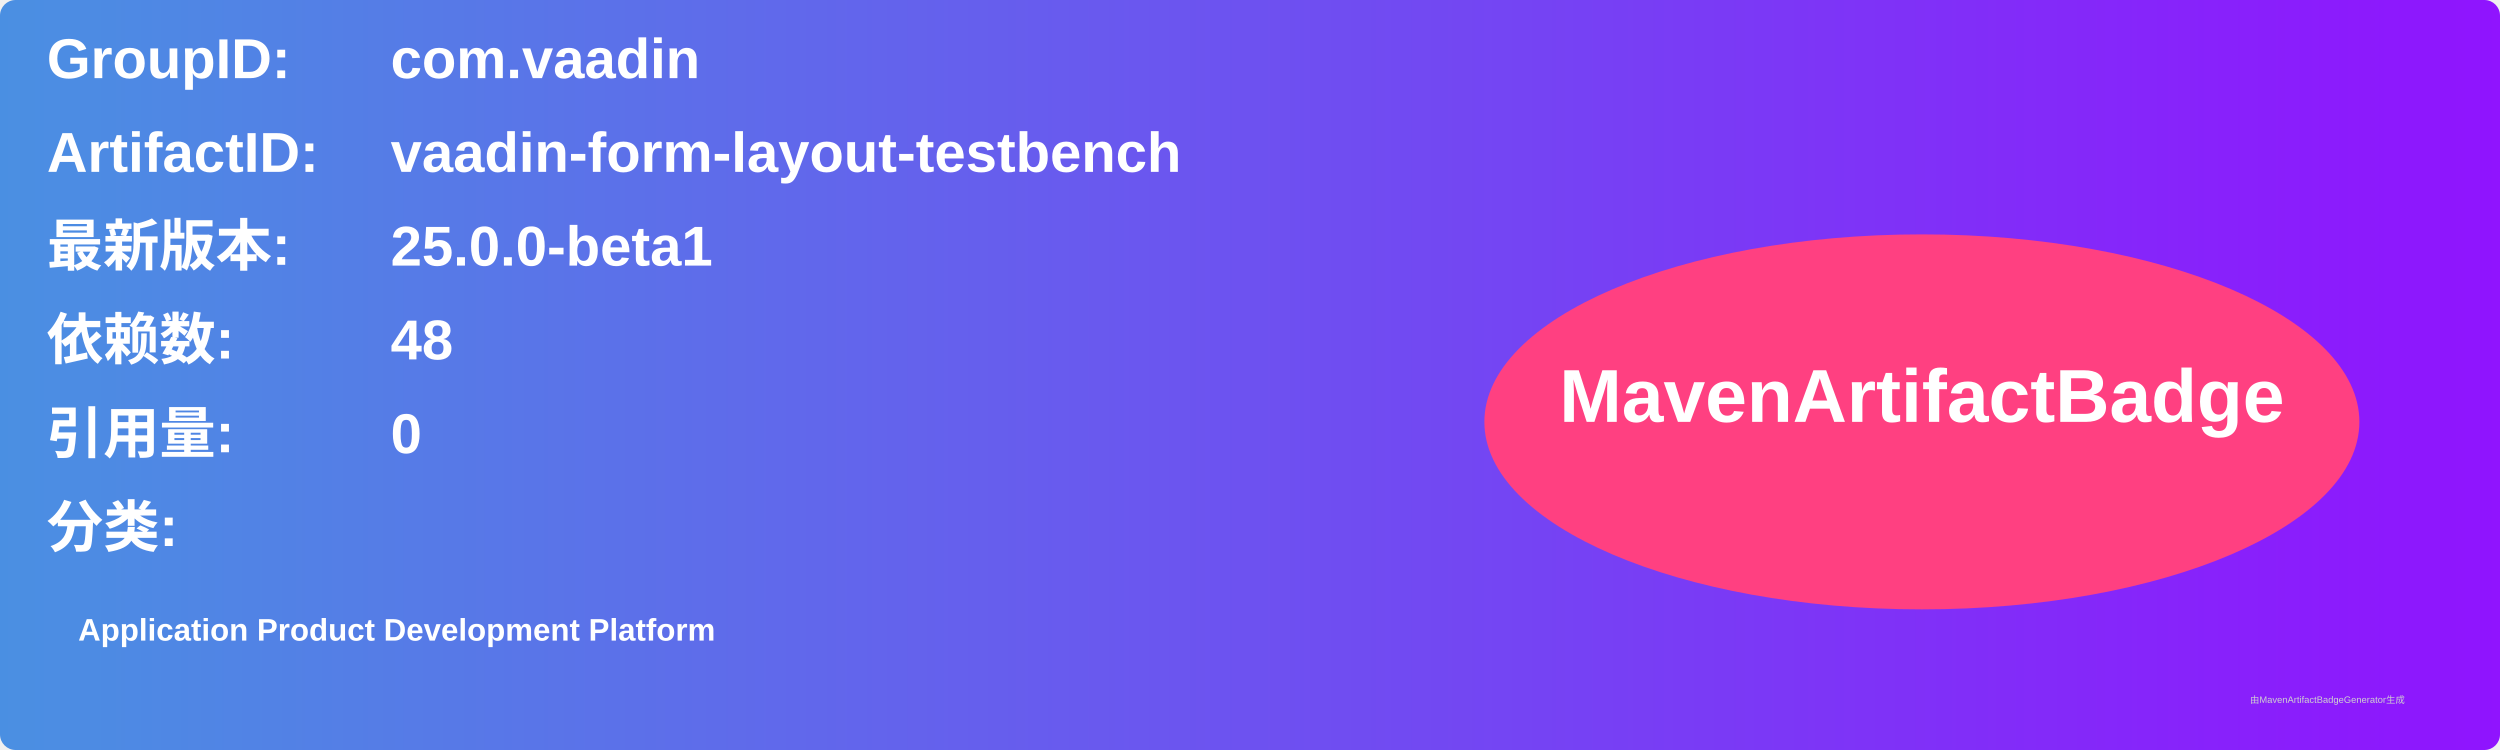
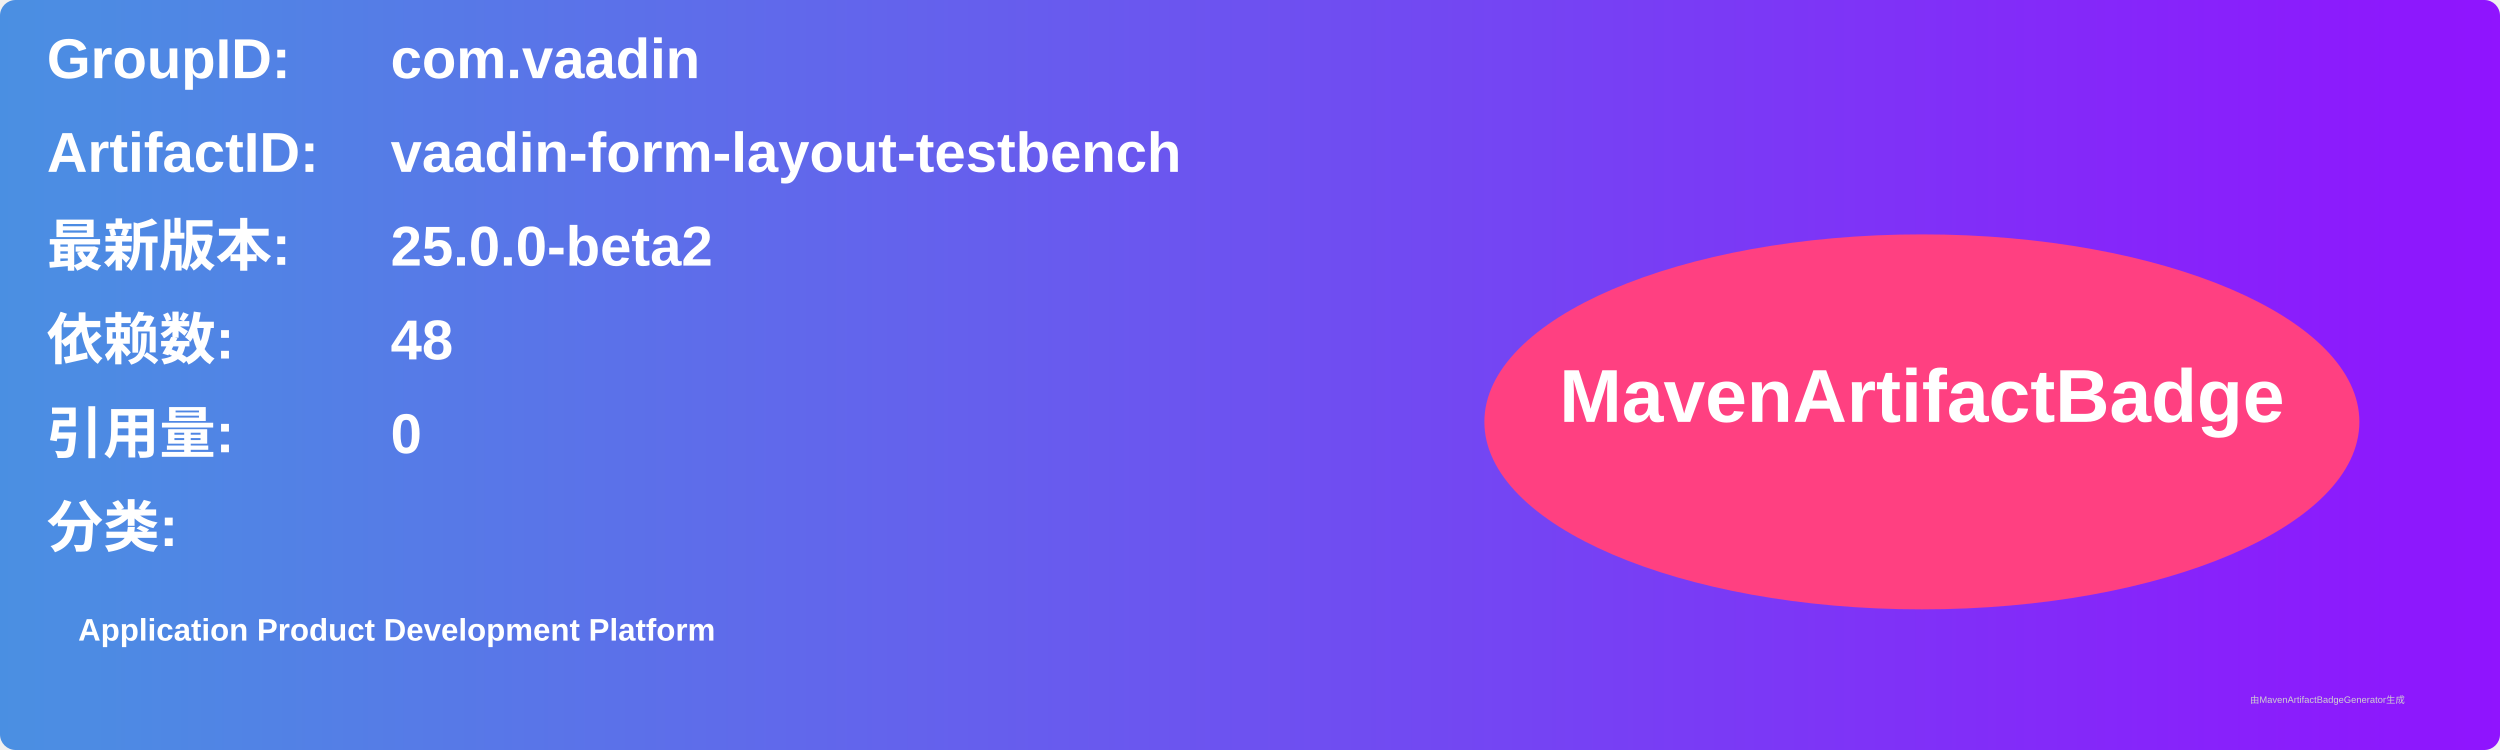
<svg xmlns="http://www.w3.org/2000/svg" width="800" height="240" viewBox="0 0 800 240">
  <linearGradient id="grad" x1="0%" y1="0%" x2="100%" y2="0%">
    <stop offset="0%" stop-color="#4a90e2" />
    <stop offset="100%" stop-color="#9013fe" />
  </linearGradient>
  <rect width="100%" height="100%" rx="5" ry="5" fill="url(#grad)" />
  <g transform="translate(15, 15)">
    <text x="0" y="10" font-family="Arial" font-size="18" fill="white" font-weight="bold" width="260">GroupID:</text>
    <text x="110" y="10" font-family="Arial" font-size="18" fill="white" font-weight="bold" width="460">com.vaadin</text>
    <text x="0" y="40" font-family="Arial" font-size="18" fill="white" font-weight="bold" width="260">ArtifactID:</text>
    <text x="110" y="40" font-family="Arial" font-size="18" fill="white" font-weight="bold" width="460">vaadin-form-layout-testbench</text>
    <text x="0" y="70" font-family="Arial" font-size="18" fill="white" font-weight="bold">最新版本:</text>
    <text x="110" y="70" font-family="Arial" font-size="18" fill="white" font-weight="bold">
-       <tspan font-weight="bold">25.0.0-beta1</tspan>
+       <tspan font-weight="bold">25.0.0-beta2</tspan>
    </text>
    <text x="0" y="100" font-family="Arial" font-size="18" fill="white" font-weight="bold">依赖数: </text>
    <text x="110" y="100" font-family="Arial" font-size="18" fill="white">
      <tspan font-weight="bold">48</tspan>
    </text>
    <text x="0" y="130" font-family="Arial" font-size="18" fill="white" font-weight="bold">引用量: </text>
    <text x="110" y="130" font-family="Arial" font-size="18" fill="white">
      <tspan font-weight="bold">0</tspan>
    </text>
    <text x="0" y="160" font-family="Arial" font-size="18" fill="white" font-weight="bold">分类:</text>
    <text x="10" y="190" font-family="Arial" font-size="10" fill="white">
      <tspan font-weight="bold">Application Product Development Platform</tspan>
    </text>
    <ellipse cx="600" cy="120" rx="140" ry="60" fill="#ff4081" />
    <text x="600" y="120" text-anchor="middle" font-family="Arial" font-size="24" fill="white" font-weight="bold">MavenArtifactBadge</text>
  </g>
  <text x="720" y="225" font-family="Arial" font-size="3" fill="#d0d0d0">由MavenArtifactBadgeGenerator生成</text>
</svg>
